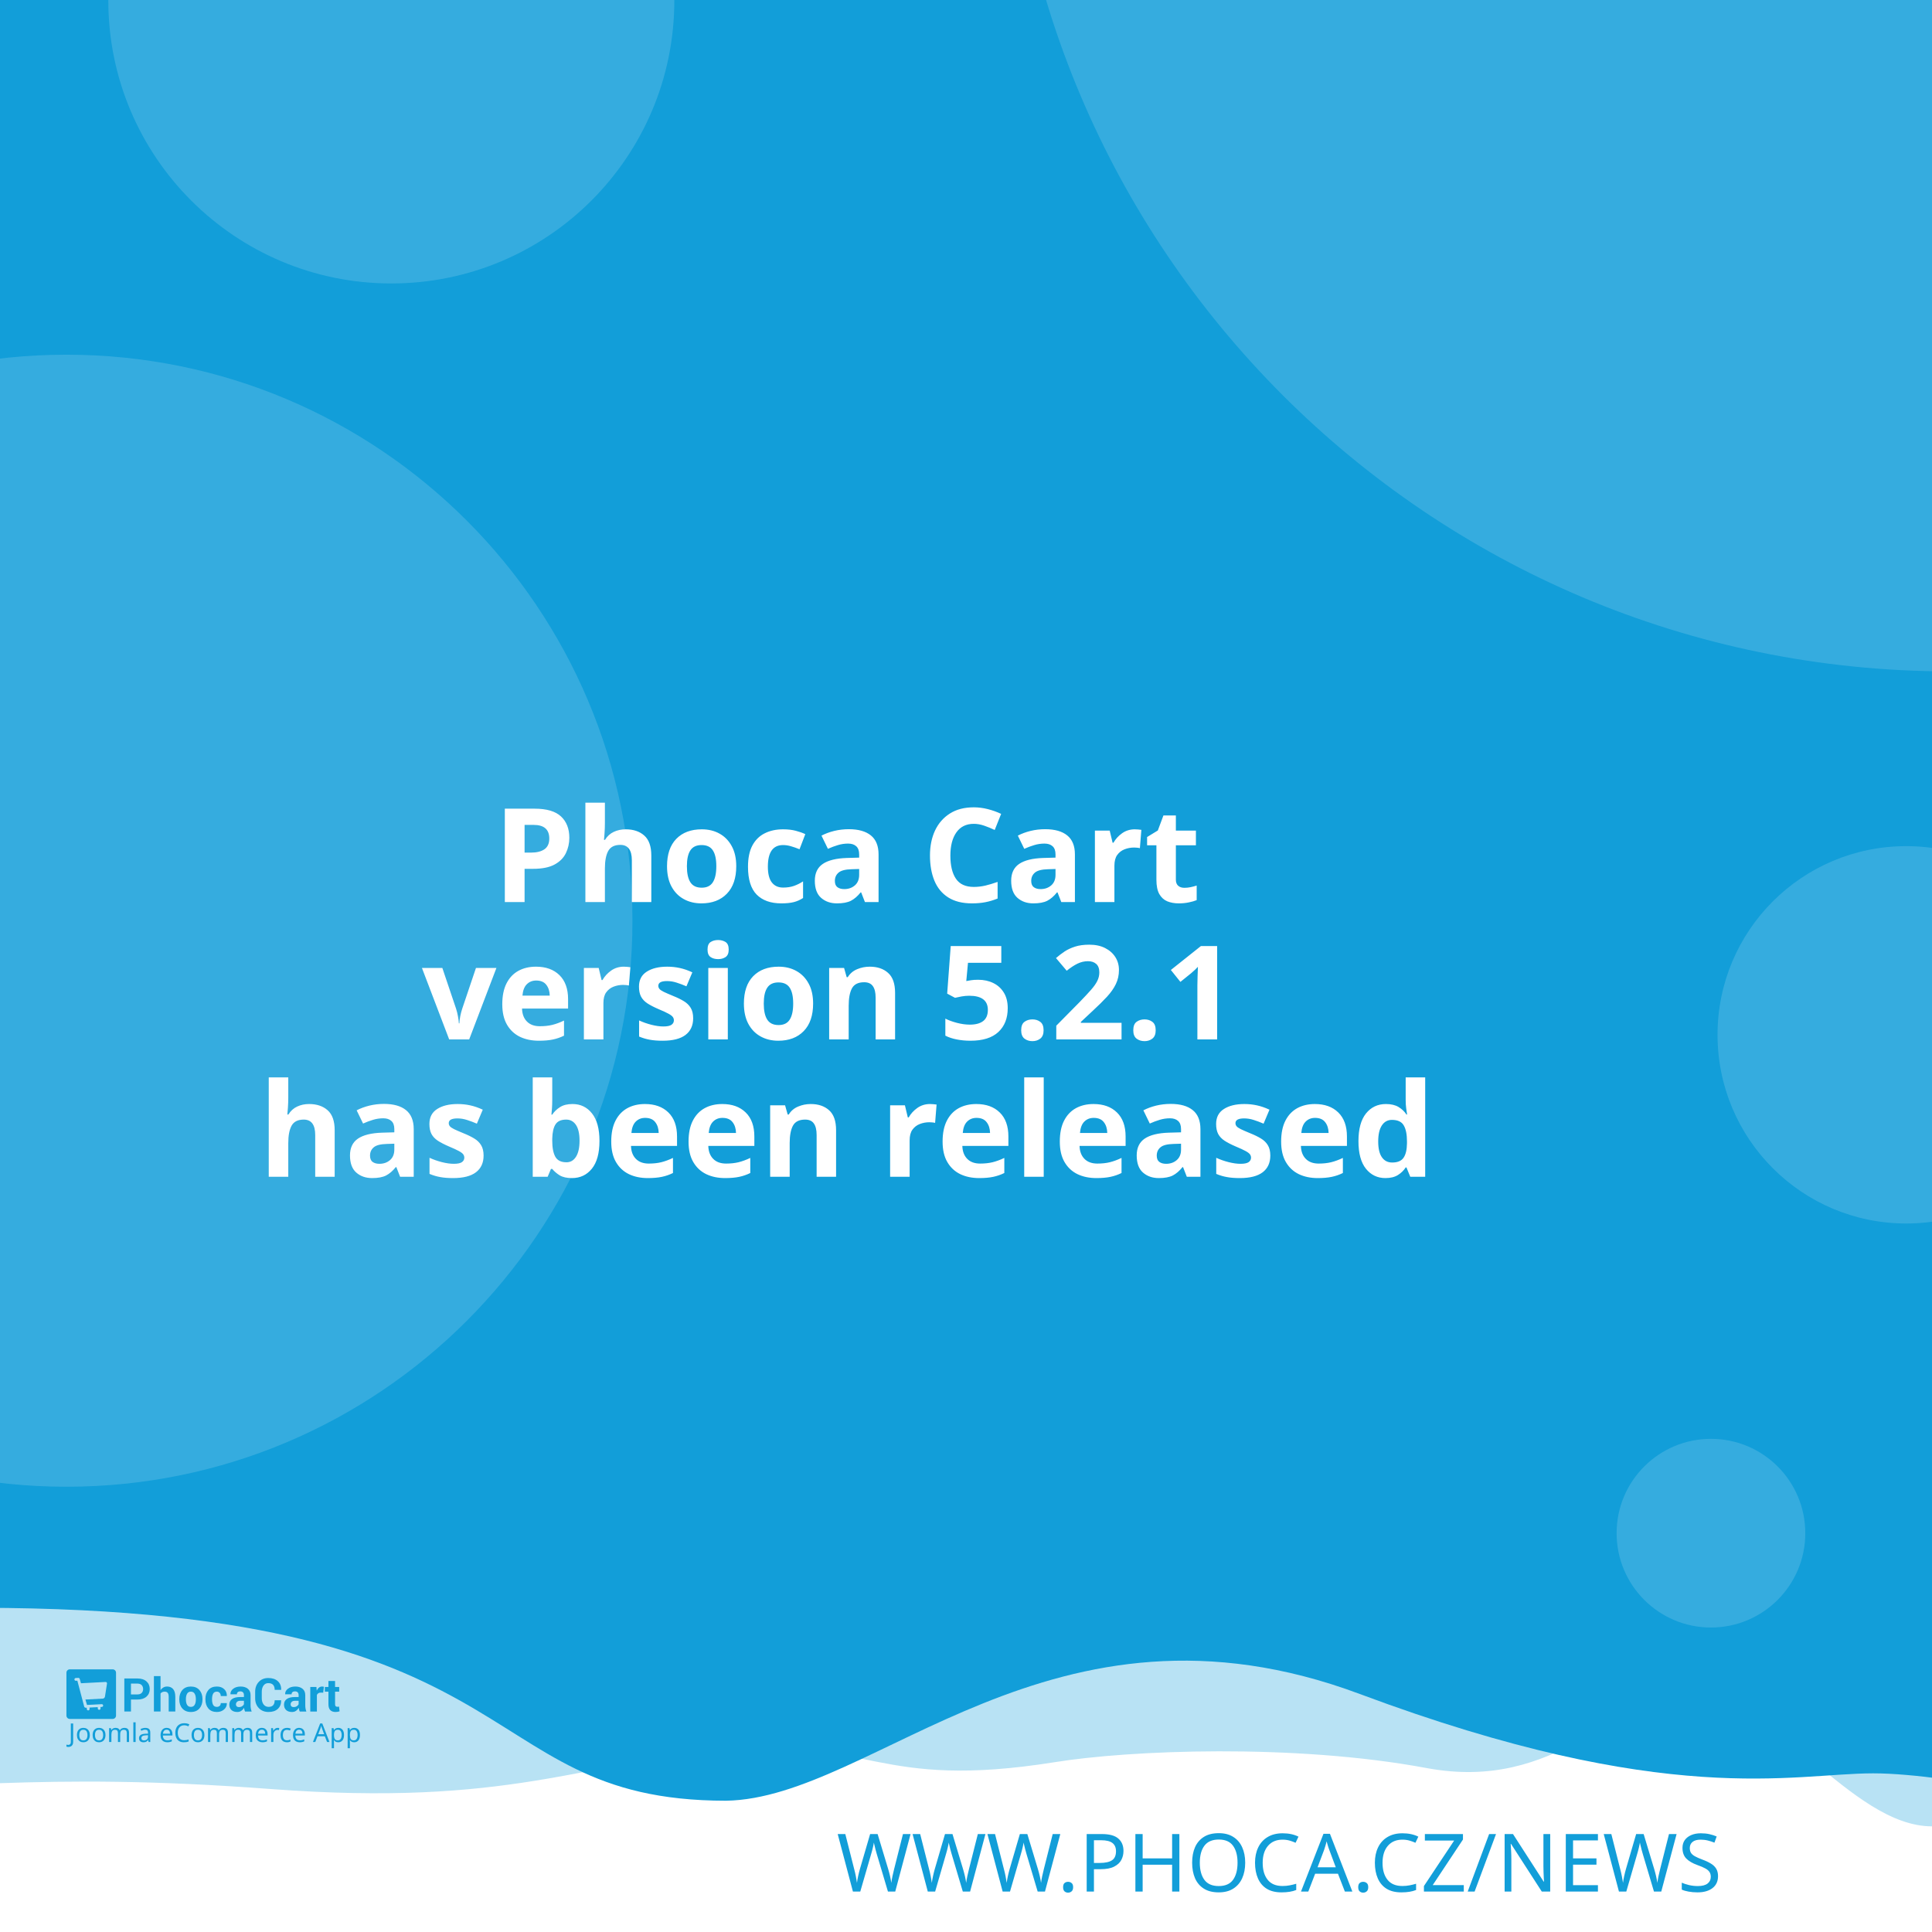
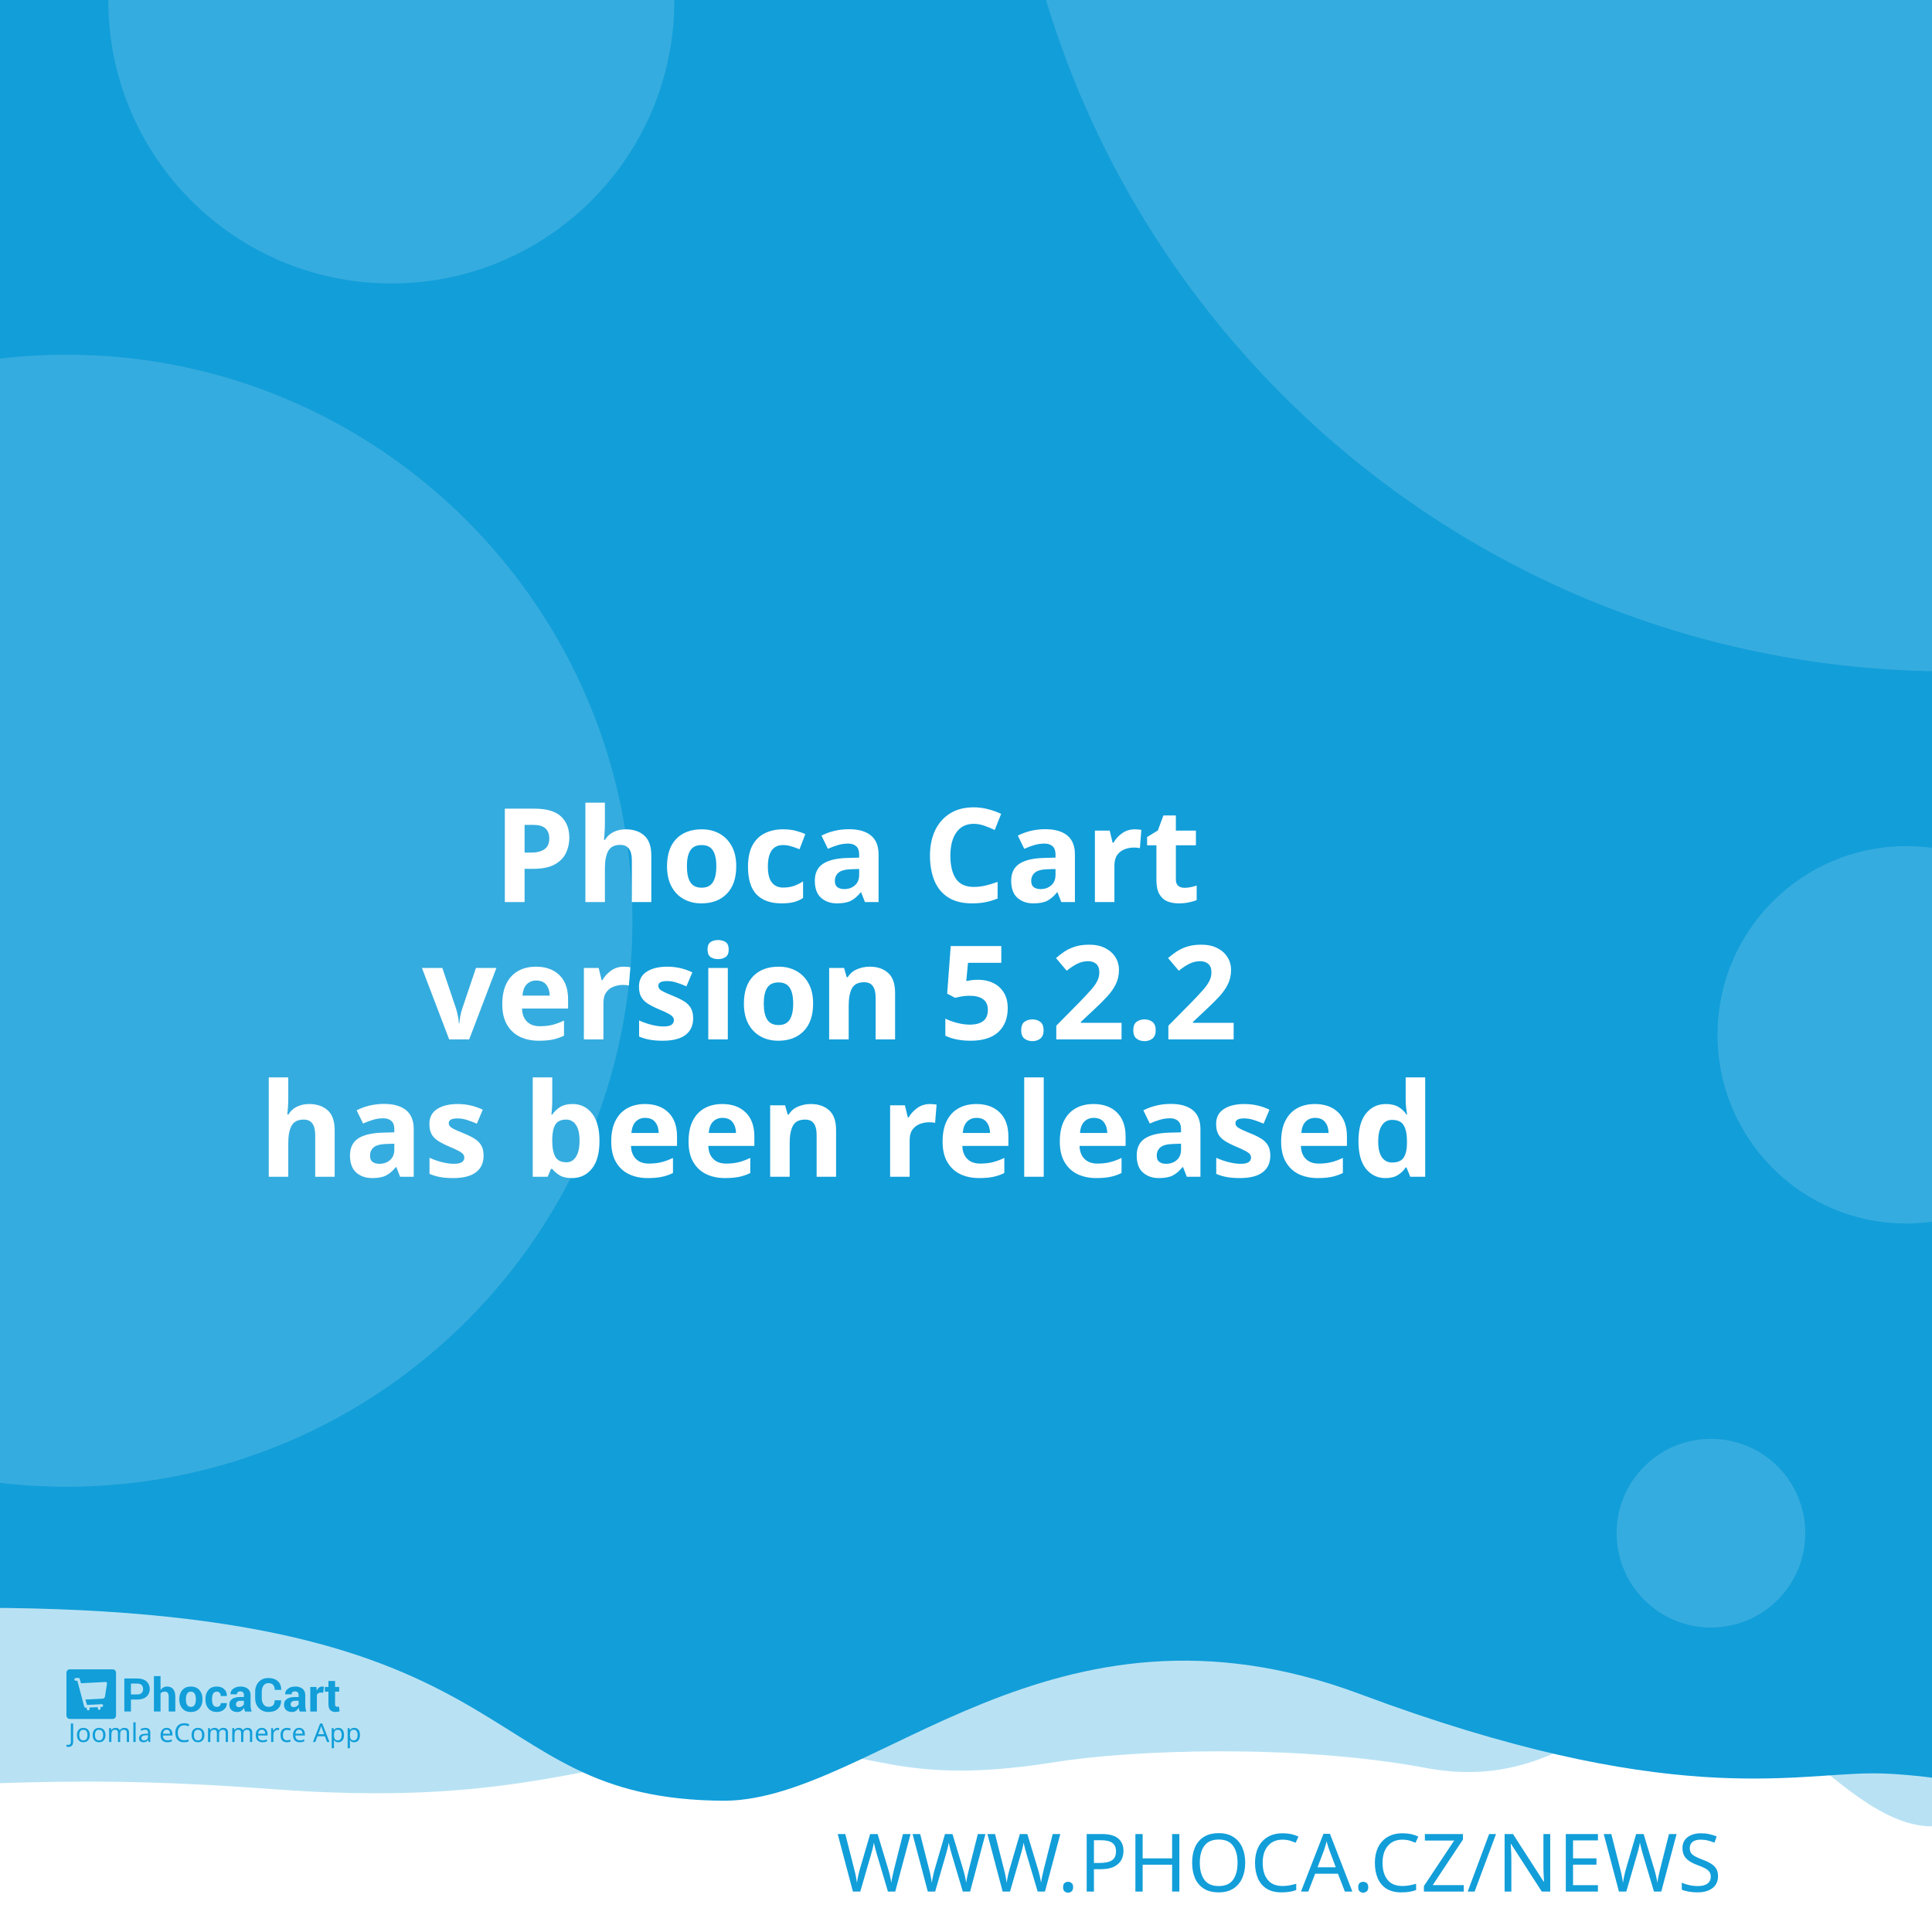
<svg xmlns="http://www.w3.org/2000/svg" width="512" height="512" viewBox="0 0 512 512" version="1.1" id="svg5">
  <defs id="defs2" />
  <g id="layer1">
    <path d="m -288.549,96.962 a 6.384,6.384 0 0 0 -6.384,6.384 v 81.087 a 6.384,6.384 0 0 0 6.384,6.384 h 81.083 a 6.384,6.384 0 0 0 6.384,-6.384 v -81.087 a 6.384,6.384 0 0 0 -6.384,-6.384 z m 16.084,16.188 c 0.591,-0.033 1.134,0.125 1.642,0.482 0.508,0.359 0.842,0.809 1.006,1.355 l 2.415,8.308 46.517,-2.44 c 0.829,-0.043 1.521,0.245 2.074,0.86 0.55,0.606 0.769,1.334 0.636,2.174 l -3.898,24.937 c -0.138,0.736 -0.57,1.497 -1.288,2.273 -0.719,0.787 -1.656,1.211 -2.797,1.272 l -32.861,1.721 3.038,10.253 27.775,-1.455 c 0.726,-0.04 1.351,0.178 1.887,0.648 0.523,0.483 0.803,1.086 0.844,1.812 0.038,0.726 -0.178,1.352 -0.648,1.887 -0.483,0.525 -1.086,0.806 -1.812,0.844 l -2.597,0.137 0.137,2.593 c 0.038,0.729 -0.178,1.356 -0.661,1.879 -0.472,0.535 -1.071,0.819 -1.8,0.856 -0.726,0.038 -1.353,-0.178 -1.879,-0.661 -0.535,-0.472 -0.814,-1.073 -0.852,-1.8 l -0.137,-2.593 -15.573,0.81 0.133,2.597 c 0.038,0.729 -0.176,1.356 -0.648,1.879 -0.483,0.535 -1.086,0.818 -1.812,0.856 -0.726,0.04 -1.352,-0.178 -1.887,-0.661 -0.525,-0.472 -0.806,-1.073 -0.844,-1.8 l -0.137,-2.597 -1.608,0.083 c -0.623,0.033 -1.193,-0.112 -1.721,-0.428 -0.515,-0.317 -0.883,-0.632 -1.11,-0.931 l -0.287,-0.507 -13.05,-49.343 -2.805,0.146 c -0.696,0.038 -1.312,-0.181 -1.858,-0.661 -0.545,-0.472 -0.835,-1.069 -0.873,-1.795 -0.038,-0.729 0.186,-1.353 0.682,-1.879 0.493,-0.535 1.083,-0.818 1.779,-0.856 z" style="fill:#ffffff;stroke-width:1;paint-order:stroke fill markers" id="path400" />
    <rect style="opacity:1;fill:#ffffff;stroke-width:5;stroke-linejoin:round;paint-order:stroke fill markers" id="rect723" width="512" height="512" x="0" y="0" />
    <path id="rect4460" style="opacity:0.3;fill:#129ed9;fill-opacity:1;stroke-width:5;stroke-linejoin:round;paint-order:stroke fill markers" d="M -256,4 H 768 v 480 c 0,0 -42.667,-10 -64,-10 -21.333,0 -42.408,10 -64,10 -21.592,0 -42.667,-10 -64,-10 -21.333,0 -42.408,10 -64,10 -21.592,0 -41.887,-34.701 -63.221,-34.701 -21.333,0 -35.645,25.795 -70.761,19.246 -35.116,-6.549 -78.862,-4.741 -98.515,-1.547 -47.289,7.533 -49.247,-6.724 -87.369,-3.311 -38.122,3.413 -56.921,15.193 -120.307,10.429 -63.387,-4.764 -84.091,0.698 -135.827,-0.116 -21.333,0 -42.408,10 -64,10 -21.592,0 -42.667,-10 -64,-10 -21.333,0 -64,10 -64,10 z" />
    <path id="rect4460-5" style="fill:#129ed9;fill-opacity:1;stroke-width:5;stroke-linejoin:round;paint-order:stroke fill markers" d="M -316,4.9999998e-7 H 708 V 480 c 0,0 -42.667,-10 -64,-10 -21.333,0 -42.408,10 -64,10 -21.592,0 -62.256,-10.048 -83.59,-10.048 -21.333,0 -54.449,9.448 -136.059,-21.03 -81.61,-30.478 -128.583,27.669 -167.971,28.291 -70.795,-0.042 -47.303,-54.288 -212.561,-50.983 C -185.439,429.534 -38.408,480 -60,480 c -21.592,0 -42.667,-10 -64,-10 -21.333,0 -42.408,10 -64,10 -21.592,0 -42.667,-10 -64,-10 -21.333,0 -64,10 -64,10 z" />
    <text xml:space="preserve" style="font-style:normal;font-weight:normal;font-size:21.333px;line-height:1.25;font-family:sans-serif;fill:#129ed9;fill-opacity:1;stroke:none" x="484.042" y="501.277" id="text2910-3-7">
      <tspan id="tspan2908-6-5" x="484.042" y="501.277" style="font-style:normal;font-variant:normal;font-weight:300;font-stretch:normal;font-size:21.333px;font-family:Montserrat;-inkscape-font-specification:'Montserrat Light';text-align:end;text-anchor:end;fill:#129ed9;fill-opacity:1">WWW.PHOCA.CZ/NEWS</tspan>
    </text>
    <text xml:space="preserve" style="font-style:normal;font-variant:normal;font-weight:600;font-stretch:normal;font-size:34.667px;line-height:1.05;font-family:Rubik;-inkscape-font-specification:'Rubik Semi-Bold';fill:#ffffff;fill-opacity:1;stroke:none" x="256" y="165" id="text11252">
      <tspan x="256" y="165" id="tspan403" style="text-align:center;text-anchor:middle" />
      <tspan x="256" y="202.659" style="font-size:34.667px;text-align:center;text-anchor:middle" id="tspan442" />
      <tspan x="256" y="239.059" style="font-size:34.667px;text-align:center;text-anchor:middle" id="tspan444">Phoca Cart</tspan>
-       <tspan x="256" y="275.459" id="tspan1992" style="font-size:34.667px;text-align:center;text-anchor:middle">version 5.2.1
+       <tspan x="256" y="275.459" id="tspan1992" style="font-size:34.667px;text-align:center;text-anchor:middle">version 5.2.2
</tspan>
      <tspan x="256" y="311.859" id="tspan2906" style="font-size:34.667px;text-align:center;text-anchor:middle">has been released</tspan>
      <tspan x="256" y="348.259" id="tspan1994" style="font-size:34.667px" />
    </text>
    <circle style="opacity:0.15;fill:#ffffff;fill-opacity:1;stroke-width:5;stroke-linejoin:round;paint-order:stroke fill markers" id="path8376" cx="516.67" cy="-72.081" r="250" />
    <circle style="opacity:0.15;fill:#ffffff;fill-opacity:1;stroke-width:5;stroke-linejoin:round;paint-order:stroke fill markers" id="path8376-9" cx="17.604" cy="244" r="150" />
    <circle style="opacity:0.15;fill:#ffffff;fill-opacity:1;stroke-width:5;stroke-linejoin:round;paint-order:stroke fill markers" id="path8376-6" cx="103.704" cy="0.117" r="75" />
    <circle style="opacity:0.15;fill:#ffffff;fill-opacity:1;stroke-width:5;stroke-linejoin:round;paint-order:stroke fill markers" id="path8376-6-2" cx="505.168" cy="274.238" r="50" />
    <g id="g8950" transform="matrix(0.298069,0,0,0.298069,107.3348,335.2596)" style="fill:#129ed9;fill-opacity:1;stroke-width:3.355">
      <g id="g895" transform="translate(-301.0409,359.4151)" style="fill:#129ed9;fill-opacity:1;stroke-width:3.355">
        <g transform="matrix(1.3333,0,0,-1.3333,-75.59,850.15)" fill="#ffffff" image-rendering="optimizeQuality" id="g280" style="clip-rule:evenodd;fill:#129ed9;fill-opacity:1;stroke-width:8.934;shape-rendering:geometricPrecision">
          <path d="m 99.728,617.49 v -7.994 h -4.423 v 22.031 h 8.784 c 2.532,0 4.527,-0.646 5.979,-1.937 1.452,-1.291 2.181,-2.99 2.181,-5.097 0,-2.107 -0.729,-3.801 -2.181,-5.082 -1.452,-1.281 -3.446,-1.921 -5.979,-1.921 z m 0,3.408 h 4.361 c 1.23,0 2.165,0.336 2.801,1.002 0.635,0.671 0.951,1.523 0.951,2.561 0,1.059 -0.315,1.932 -0.946,2.623 -0.63,0.687 -1.566,1.033 -2.806,1.033 H 99.728 Z" id="path262" style="fill:#129ed9;fill-opacity:1;stroke-width:3.355" />
          <path d="m 119.45,623.79 c 0.517,0.749 1.147,1.327 1.891,1.746 0.749,0.418 1.576,0.63 2.485,0.63 1.705,0 3.043,-0.568 4.02,-1.704 0.971,-1.131 1.457,-2.887 1.457,-5.252 v -9.714 h -4.418 v 9.76 c 0,1.276 -0.227,2.174 -0.677,2.706 -0.445,0.532 -1.116,0.795 -2.005,0.795 -0.605,0 -1.137,-0.108 -1.602,-0.325 -0.465,-0.217 -0.847,-0.522 -1.152,-0.919 v -12.017 h -4.418 v 23.611 h 4.418 z" id="path264" style="fill:#129ed9;fill-opacity:1;stroke-width:3.355" />
          <path d="m 131.96,617.83 c 0,2.438 0.682,4.436 2.046,5.996 1.359,1.554 3.25,2.334 5.663,2.334 2.418,0 4.315,-0.774 5.689,-2.329 1.375,-1.549 2.062,-3.553 2.062,-6.001 v -0.32 c 0,-2.458 -0.687,-4.462 -2.051,-6.011 -1.369,-1.544 -3.261,-2.319 -5.674,-2.319 -2.418,0 -4.315,0.775 -5.684,2.319 -1.364,1.549 -2.051,3.553 -2.051,6.011 z m 4.408,-0.31 c 0,-1.487 0.264,-2.68 0.785,-3.584 0.527,-0.899 1.375,-1.348 2.542,-1.348 1.142,0 1.979,0.454 2.506,1.358 0.532,0.904 0.796,2.097 0.796,3.574 v 0.315 c 0,1.446 -0.269,2.629 -0.801,3.542 -0.537,0.914 -1.38,1.374 -2.527,1.374 -1.142,0 -1.979,-0.46 -2.506,-1.379 -0.532,-0.919 -0.796,-2.102 -0.796,-3.537 z" id="path266" style="fill:#129ed9;fill-opacity:1;stroke-width:3.355" />
          <path d="m 157.01,612.59 c 0.79,0 1.421,0.227 1.891,0.682 0.475,0.454 0.713,1.064 0.713,1.828 h 4.015 l 0.041,-0.093 c 0.041,-1.653 -0.579,-3.037 -1.871,-4.152 -1.287,-1.116 -2.883,-1.673 -4.79,-1.673 -2.439,0 -4.325,0.769 -5.648,2.314 -1.318,1.544 -1.979,3.522 -1.979,5.944 v 0.449 c 0,2.412 0.656,4.395 1.974,5.944 1.317,1.554 3.198,2.329 5.638,2.329 2.02,0 3.648,-0.573 4.883,-1.725 1.235,-1.151 1.835,-2.664 1.793,-4.539 l -0.031,-0.088 h -4.026 c 0,0.842 -0.233,1.544 -0.698,2.107 -0.46,0.558 -1.101,0.837 -1.922,0.837 -1.168,0 -1.995,-0.454 -2.475,-1.358 -0.476,-0.904 -0.718,-2.071 -0.718,-3.496 v -0.454 c 0,-1.456 0.243,-2.628 0.718,-3.522 0.48,-0.888 1.312,-1.332 2.491,-1.332" id="path268" style="fill:#129ed9;fill-opacity:1;stroke-width:3.355" />
          <path d="m 175.8,609.49 c -0.165,0.372 -0.305,0.764 -0.419,1.183 -0.119,0.413 -0.202,0.837 -0.248,1.27 -0.455,-0.8 -1.054,-1.456 -1.798,-1.978 -0.739,-0.521 -1.628,-0.785 -2.656,-0.785 -1.715,0 -3.038,0.439 -3.963,1.322 -0.93,0.883 -1.395,2.086 -1.395,3.604 0,1.606 0.62,2.845 1.855,3.729 1.235,0.883 3.038,1.322 5.41,1.322 h 2.47 v 1.301 c 0,0.785 -0.207,1.394 -0.62,1.828 -0.413,0.434 -1.023,0.651 -1.834,0.651 -0.713,0 -1.266,-0.175 -1.653,-0.522 -0.393,-0.346 -0.584,-0.826 -0.584,-1.446 l -4.268,0.016 -0.016,0.093 c -0.072,1.379 0.527,2.572 1.798,3.579 1.271,1.002 2.946,1.503 5.013,1.503 1.958,0 3.545,-0.496 4.769,-1.492 1.22,-0.992 1.829,-2.406 1.829,-4.24 v -6.76 c 0,-0.769 0.062,-1.492 0.176,-2.164 0.119,-0.676 0.299,-1.348 0.553,-2.014 z m -4.046,2.943 c 0.78,0 1.468,0.191 2.077,0.574 0.605,0.382 1.013,0.826 1.225,1.332 v 2.308 h -2.47 c -0.935,0 -1.648,-0.232 -2.134,-0.702 -0.481,-0.47 -0.724,-1.033 -0.724,-1.699 0,-0.542 0.181,-0.981 0.542,-1.312 0.367,-0.336 0.858,-0.501 1.483,-0.501" id="path270" style="fill:#129ed9;fill-opacity:1;stroke-width:3.355" />
          <path d="m 199.84,617.01 0.031,-0.088 c 0.041,-2.37 -0.682,-4.25 -2.17,-5.645 -1.488,-1.394 -3.555,-2.091 -6.201,-2.091 -2.656,0 -4.811,0.852 -6.464,2.556 -1.653,1.704 -2.486,3.894 -2.486,6.579 v 4.369 c 0,2.67 0.812,4.86 2.424,6.574 1.617,1.715 3.715,2.572 6.299,2.572 2.723,0 4.852,-0.697 6.386,-2.097 1.535,-1.399 2.284,-3.305 2.243,-5.717 l -0.031,-0.088 h -4.299 c 0,1.451 -0.346,2.561 -1.044,3.336 -0.698,0.769 -1.783,1.157 -3.255,1.157 -1.323,0 -2.372,-0.537 -3.147,-1.606 -0.78,-1.074 -1.168,-2.438 -1.168,-4.1 v -4.39 c 0,-1.683 0.408,-3.057 1.225,-4.131 0.822,-1.069 1.922,-1.606 3.317,-1.606 1.38,0 2.403,0.372 3.064,1.11 0.661,0.744 0.992,1.844 0.992,3.305 z" id="path272" style="fill:#129ed9;fill-opacity:1;stroke-width:3.355" />
          <path d="m 212.27,609.49 c -0.165,0.372 -0.305,0.764 -0.419,1.183 -0.119,0.413 -0.202,0.837 -0.248,1.27 -0.455,-0.8 -1.054,-1.456 -1.798,-1.978 -0.739,-0.521 -1.628,-0.785 -2.656,-0.785 -1.716,0 -3.038,0.439 -3.963,1.322 -0.93,0.883 -1.395,2.086 -1.395,3.604 0,1.606 0.62,2.845 1.855,3.729 1.235,0.883 3.039,1.322 5.41,1.322 h 2.47 v 1.301 c 0,0.785 -0.207,1.394 -0.62,1.828 -0.413,0.434 -1.023,0.651 -1.834,0.651 -0.713,0 -1.266,-0.175 -1.654,-0.522 -0.393,-0.346 -0.584,-0.826 -0.584,-1.446 l -4.268,0.016 -0.016,0.093 c -0.072,1.379 0.527,2.572 1.798,3.579 1.271,1.002 2.945,1.503 5.013,1.503 1.958,0 3.545,-0.496 4.769,-1.492 1.22,-0.992 1.829,-2.406 1.829,-4.24 v -6.76 c 0,-0.769 0.062,-1.492 0.176,-2.164 0.119,-0.676 0.3,-1.348 0.553,-2.014 z m -4.046,2.943 c 0.78,0 1.468,0.191 2.077,0.574 0.605,0.382 1.013,0.826 1.224,1.332 v 2.308 h -2.47 c -0.935,0 -1.649,-0.232 -2.134,-0.702 -0.481,-0.47 -0.723,-1.033 -0.723,-1.699 0,-0.542 0.181,-0.981 0.542,-1.312 0.367,-0.336 0.858,-0.501 1.483,-0.501" id="path274" style="fill:#129ed9;fill-opacity:1;stroke-width:3.355" />
          <path d="m 227.92,622.06 -1.617,0.046 c -0.656,0 -1.199,-0.134 -1.623,-0.408 -0.423,-0.274 -0.744,-0.656 -0.966,-1.152 v -11.052 h -4.408 v 16.36 h 4.103 l 0.196,-2.422 c 0.382,0.857 0.883,1.528 1.494,2.009 0.61,0.48 1.312,0.723 2.108,0.723 0.223,0 0.429,-0.015 0.615,-0.052 0.186,-0.036 0.377,-0.077 0.568,-0.129 z" id="path276" style="fill:#129ed9;fill-opacity:1;stroke-width:3.355" />
          <path d="m 235.83,629.86 v -4.007 h 2.754 v -3.099 H 235.83 v -8.33 c 0,-0.635 0.129,-1.09 0.393,-1.363 0.263,-0.274 0.615,-0.408 1.059,-0.408 0.232,0 0.434,0.01 0.599,0.036 0.166,0.026 0.362,0.072 0.579,0.129 l 0.383,-3.181 c -0.445,-0.155 -0.878,-0.268 -1.302,-0.341 -0.424,-0.078 -0.884,-0.114 -1.38,-0.114 -1.524,0 -2.697,0.418 -3.519,1.255 -0.822,0.837 -1.235,2.159 -1.235,3.977 v 8.34 h -2.392 v 3.099 h 2.392 v 4.007 z" id="path278" style="fill:#129ed9;fill-opacity:1;stroke-width:3.355" />
        </g>
        <g fill="#ffffff" fill-rule="evenodd" image-rendering="optimizeQuality" stroke-width="1.934" aria-label="Joomla eCommerce App" id="g318" style="clip-rule:evenodd;fill:#129ed9;fill-opacity:1;shape-rendering:geometricPrecision">
          <path d="M 1.704,69 Q 1.151,69 0.736,68.908 0.321,68.839 -0.002,68.7 v -1.752 q 0.369,0.092 0.784,0.161 0.415,0.069 0.876,0.069 0.576,0 1.083,-0.231 0.53,-0.231 0.853,-0.807 0.323,-0.576 0.323,-1.614 v -16.368 h 2.075 v 16.206 q 0,2.374 -1.176,3.504 -1.176,1.13 -3.112,1.13 z" id="path282" style="fill:#129ed9;fill-opacity:1;stroke-width:1.934" />
          <path d="m 20.792,58.419 q 0,3.066 -1.568,4.749 -1.545,1.683 -4.196,1.683 -1.637,0 -2.928,-0.738 -1.268,-0.761 -2.006,-2.19 -0.738,-1.452 -0.738,-3.504 0,-3.066 1.545,-4.726 1.545,-1.66 4.196,-1.66 1.683,0 2.951,0.761 1.291,0.738 2.006,2.167 0.738,1.406 0.738,3.458 z m -9.336,0 q 0,2.19 0.853,3.481 0.876,1.268 2.766,1.268 1.867,0 2.743,-1.268 0.876,-1.291 0.876,-3.481 0,-2.19 -0.876,-3.435 -0.876,-1.245 -2.766,-1.245 -1.89,0 -2.743,1.245 -0.853,1.245 -0.853,3.435 z" id="path284" style="fill:#129ed9;fill-opacity:1;stroke-width:1.934" />
          <path d="m 34.739,58.419 q 0,3.066 -1.568,4.749 -1.545,1.683 -4.196,1.683 -1.637,0 -2.928,-0.738 -1.268,-0.761 -2.006,-2.19 -0.738,-1.452 -0.738,-3.504 0,-3.066 1.545,-4.726 1.545,-1.66 4.196,-1.66 1.683,0 2.951,0.761 1.291,0.738 2.006,2.167 0.738,1.406 0.738,3.458 z m -9.336,0 q 0,2.19 0.853,3.481 0.876,1.268 2.766,1.268 1.867,0 2.743,-1.268 0.876,-1.291 0.876,-3.481 0,-2.19 -0.876,-3.435 -0.876,-1.245 -2.766,-1.245 -1.89,0 -2.743,1.245 -0.853,1.245 -0.853,3.435 z" id="path286" style="fill:#129ed9;fill-opacity:1;stroke-width:1.934" />
          <path d="m 51.499,52.033 q 2.098,0 3.135,1.083 1.037,1.06 1.037,3.458 V 64.62 H 53.666 v -7.953 q 0,-2.928 -2.513,-2.928 -1.798,0 -2.582,1.037 -0.761,1.037 -0.761,3.02 V 64.62 h -2.006 v -7.953 q 0,-2.928 -2.536,-2.928 -1.867,0 -2.582,1.153 -0.715,1.153 -0.715,3.32 v 6.409 h -2.029 v -12.356 h 1.637 l 0.3,1.683 h 0.115 q 0.576,-0.968 1.545,-1.429 0.991,-0.484 2.098,-0.484 2.905,0 3.781,2.075 h 0.115 q 0.622,-1.06 1.683,-1.568 1.083,-0.507 2.282,-0.507 z" id="path288" style="fill:#129ed9;fill-opacity:1;stroke-width:1.934" />
          <path d="M 61.527,64.62 H 59.498 V 47.1 h 2.029 z" id="path290" style="fill:#129ed9;fill-opacity:1;stroke-width:1.934" />
          <path d="m 70.126,52.056 q 2.259,0 3.343,0.991 1.083,0.991 1.083,3.158 v 8.414 h -1.475 l -0.392,-1.752 h -0.092 q -0.807,1.014 -1.706,1.498 -0.876,0.484 -2.444,0.484 -1.683,0 -2.789,-0.876 -1.107,-0.899 -1.107,-2.789 0,-1.844 1.452,-2.836 1.452,-1.014 4.472,-1.107 l 2.098,-0.069 v -0.738 q 0,-1.545 -0.669,-2.144 -0.669,-0.599 -1.89,-0.599 -0.968,0 -1.844,0.3 -0.876,0.277 -1.637,0.645 l -0.622,-1.522 q 0.807,-0.438 1.913,-0.738 1.107,-0.323 2.305,-0.323 z m 0.599,6.593 q -2.305,0.092 -3.204,0.738 -0.876,0.645 -0.876,1.821 0,1.037 0.622,1.522 0.645,0.484 1.637,0.484 1.568,0 2.605,-0.853 1.037,-0.876 1.037,-2.674 v -1.107 z" id="path292" style="fill:#129ed9;fill-opacity:1;stroke-width:1.934" />
          <path d="m 89.144,52.033 q 1.591,0 2.72,0.692 1.153,0.692 1.752,1.96 0.622,1.245 0.622,2.928 v 1.222 h -8.46 q 0.046,2.098 1.06,3.204 1.037,1.083 2.882,1.083 1.176,0 2.075,-0.207 0.922,-0.231 1.89,-0.645 v 1.775 q -0.945,0.415 -1.867,0.599 -0.922,0.207 -2.19,0.207 -1.752,0 -3.112,-0.715 -1.337,-0.715 -2.098,-2.121 -0.738,-1.429 -0.738,-3.481 0,-2.029 0.669,-3.481 0.692,-1.452 1.913,-2.236 1.245,-0.784 2.882,-0.784 z m -0.023,1.66 q -1.452,0 -2.305,0.945 -0.83,0.922 -0.991,2.582 h 6.293 q -0.023,-1.568 -0.738,-2.536 -0.715,-0.991 -2.259,-0.991 z" id="path294" style="fill:#129ed9;fill-opacity:1;stroke-width:1.934" />
          <path d="m 104.71,49.751 q -2.651,0 -4.173,1.775 -1.522,1.775 -1.522,4.864 0,3.066 1.406,4.864 1.429,1.775 4.265,1.775 1.083,0 2.052,-0.184 0.968,-0.184 1.89,-0.461 v 1.798 q -0.922,0.346 -1.913,0.507 -0.968,0.161 -2.328,0.161 -2.513,0 -4.196,-1.037 -1.683,-1.037 -2.536,-2.951 -0.83,-1.913 -0.83,-4.495 0,-2.49 0.899,-4.38 0.922,-1.913 2.697,-2.974 1.775,-1.083 4.311,-1.083 2.605,0 4.541,0.968 l -0.83,1.752 q -0.761,-0.346 -1.706,-0.622 -0.922,-0.277 -2.029,-0.277 z" id="path296" style="fill:#129ed9;fill-opacity:1;stroke-width:1.934" />
          <path d="m 122.69,58.419 q 0,3.066 -1.568,4.749 -1.545,1.683 -4.196,1.683 -1.637,0 -2.928,-0.738 -1.268,-0.761 -2.006,-2.19 -0.738,-1.452 -0.738,-3.504 0,-3.066 1.545,-4.726 1.545,-1.66 4.196,-1.66 1.683,0 2.951,0.761 1.291,0.738 2.006,2.167 0.738,1.406 0.738,3.458 z m -9.336,0 q 0,2.19 0.853,3.481 0.876,1.268 2.766,1.268 1.867,0 2.743,-1.268 0.876,-1.291 0.876,-3.481 0,-2.19 -0.876,-3.435 -0.876,-1.245 -2.766,-1.245 -1.89,0 -2.743,1.245 -0.853,1.245 -0.853,3.435 z" id="path298" style="fill:#129ed9;fill-opacity:1;stroke-width:1.934" />
          <path d="m 139.45,52.033 q 2.098,0 3.135,1.083 1.037,1.06 1.037,3.458 V 64.62 h -2.006 v -7.953 q 0,-2.928 -2.513,-2.928 -1.798,0 -2.582,1.037 -0.761,1.037 -0.761,3.02 V 64.62 h -2.006 v -7.953 q 0,-2.928 -2.536,-2.928 -1.867,0 -2.582,1.153 -0.715,1.153 -0.715,3.32 v 6.409 h -2.029 v -12.356 h 1.637 l 0.3,1.683 h 0.115 q 0.576,-0.968 1.545,-1.429 0.991,-0.484 2.098,-0.484 2.905,0 3.781,2.075 h 0.115 q 0.622,-1.06 1.683,-1.568 1.083,-0.507 2.282,-0.507 z" id="path300" style="fill:#129ed9;fill-opacity:1;stroke-width:1.934" />
          <path d="m 161,52.033 q 2.098,0 3.135,1.083 1.037,1.06 1.037,3.458 V 64.62 h -2.006 v -7.953 q 0,-2.928 -2.513,-2.928 -1.798,0 -2.582,1.037 -0.761,1.037 -0.761,3.02 V 64.62 h -2.006 v -7.953 q 0,-2.928 -2.536,-2.928 -1.867,0 -2.582,1.153 -0.715,1.153 -0.715,3.32 v 6.409 h -2.029 v -12.356 h 1.637 l 0.3,1.683 h 0.115 q 0.576,-0.968 1.545,-1.429 0.991,-0.484 2.098,-0.484 2.905,0 3.781,2.075 h 0.115 q 0.622,-1.06 1.683,-1.568 1.083,-0.507 2.282,-0.507 z" id="path302" style="fill:#129ed9;fill-opacity:1;stroke-width:1.934" />
          <path d="m 173.77,52.033 q 1.591,0 2.72,0.692 1.153,0.692 1.752,1.96 0.622,1.245 0.622,2.928 v 1.222 h -8.46 q 0.046,2.098 1.06,3.204 1.037,1.083 2.882,1.083 1.176,0 2.075,-0.207 0.922,-0.231 1.89,-0.645 v 1.775 q -0.945,0.415 -1.867,0.599 -0.922,0.207 -2.19,0.207 -1.752,0 -3.112,-0.715 -1.337,-0.715 -2.098,-2.121 -0.738,-1.429 -0.738,-3.481 0,-2.029 0.669,-3.481 0.692,-1.452 1.913,-2.236 1.245,-0.784 2.882,-0.784 z m -0.023,1.66 q -1.452,0 -2.305,0.945 -0.83,0.922 -0.991,2.582 h 6.293 q -0.023,-1.568 -0.738,-2.536 -0.715,-0.991 -2.259,-0.991 z" id="path304" style="fill:#129ed9;fill-opacity:1;stroke-width:1.934" />
          <path d="m 187.76,52.033 q 0.346,0 0.738,0.046 0.415,0.023 0.715,0.092 l -0.254,1.867 q -0.3,-0.069 -0.669,-0.115 -0.346,-0.046 -0.669,-0.046 -0.945,0 -1.775,0.53 -0.83,0.507 -1.337,1.452 -0.484,0.922 -0.484,2.167 v 6.593 h -2.029 v -12.356 h 1.66 l 0.231,2.259 h 0.092 q 0.599,-1.014 1.545,-1.752 0.945,-0.738 2.236,-0.738 z" id="path306" style="fill:#129ed9;fill-opacity:1;stroke-width:1.934" />
          <path d="m 196.02,64.851 q -1.637,0 -2.928,-0.669 -1.268,-0.669 -2.006,-2.075 -0.715,-1.406 -0.715,-3.596 0,-2.282 0.761,-3.712 0.761,-1.429 2.052,-2.098 1.314,-0.669 2.974,-0.669 0.945,0 1.821,0.207 0.876,0.184 1.429,0.461 l -0.622,1.683 q -0.553,-0.207 -1.291,-0.392 -0.738,-0.184 -1.383,-0.184 -3.642,0 -3.642,4.68 0,2.236 0.876,3.435 0.899,1.176 2.651,1.176 1.014,0 1.775,-0.207 0.784,-0.207 1.429,-0.507 v 1.798 q -0.622,0.323 -1.383,0.484 -0.738,0.184 -1.798,0.184 z" id="path308" style="fill:#129ed9;fill-opacity:1;stroke-width:1.934" />
          <path d="m 206.9,52.033 q 1.591,0 2.72,0.692 1.153,0.692 1.752,1.96 0.622,1.245 0.622,2.928 v 1.222 h -8.46 q 0.046,2.098 1.06,3.204 1.037,1.083 2.882,1.083 1.176,0 2.075,-0.207 0.922,-0.231 1.89,-0.645 v 1.775 q -0.945,0.415 -1.867,0.599 -0.922,0.207 -2.19,0.207 -1.752,0 -3.112,-0.715 -1.337,-0.715 -2.098,-2.121 -0.738,-1.429 -0.738,-3.481 0,-2.029 0.669,-3.481 0.692,-1.452 1.913,-2.236 1.245,-0.784 2.882,-0.784 z m -0.023,1.66 q -1.452,0 -2.305,0.945 -0.83,0.922 -0.991,2.582 h 6.293 q -0.023,-1.568 -0.738,-2.536 -0.715,-0.991 -2.259,-0.991 z" id="path310" style="fill:#129ed9;fill-opacity:1;stroke-width:1.934" />
          <path d="m 231.73,64.62 -1.983,-5.095 h -6.524 l -1.96,5.095 h -2.098 l 6.432,-16.529 h 1.867 l 6.409,16.529 z m -4.449,-11.918 q -0.069,-0.184 -0.231,-0.669 -0.161,-0.484 -0.323,-0.991 -0.138,-0.53 -0.231,-0.807 -0.161,0.715 -0.369,1.406 -0.207,0.669 -0.346,1.06 l -1.867,4.979 h 5.21 z" id="path312" style="fill:#129ed9;fill-opacity:1;stroke-width:1.934" />
          <path d="m 241.73,52.033 q 2.282,0 3.665,1.591 1.406,1.591 1.406,4.795 0,3.158 -1.406,4.795 -1.383,1.637 -3.688,1.637 -1.429,0 -2.374,-0.53 -0.922,-0.553 -1.452,-1.268 h -0.138 q 0.046,0.392 0.092,0.991 0.046,0.599 0.046,1.037 v 5.072 h -2.029 v -17.889 h 1.66 l 0.277,1.683 h 0.092 q 0.553,-0.807 1.452,-1.36 0.899,-0.553 2.397,-0.553 z m -0.369,1.706 q -1.89,0 -2.674,1.06 -0.761,1.06 -0.807,3.227 v 0.392 q 0,2.282 0.738,3.527 0.761,1.222 2.789,1.222 1.13,0 1.844,-0.622 0.738,-0.622 1.083,-1.683 0.369,-1.083 0.369,-2.467 0,-2.121 -0.83,-3.389 -0.807,-1.268 -2.513,-1.268 z" id="path314" style="fill:#129ed9;fill-opacity:1;stroke-width:1.934" />
          <path d="m 255.91,52.033 q 2.282,0 3.665,1.591 1.406,1.591 1.406,4.795 0,3.158 -1.406,4.795 -1.383,1.637 -3.688,1.637 -1.429,0 -2.374,-0.53 -0.922,-0.553 -1.452,-1.268 h -0.138 q 0.046,0.392 0.092,0.991 0.046,0.599 0.046,1.037 v 5.072 h -2.029 v -17.889 h 1.66 l 0.277,1.683 h 0.092 q 0.553,-0.807 1.452,-1.36 0.899,-0.553 2.397,-0.553 z m -0.369,1.706 q -1.89,0 -2.674,1.06 -0.761,1.06 -0.807,3.227 v 0.392 q 0,2.282 0.738,3.527 0.761,1.222 2.789,1.222 1.13,0 1.844,-0.622 0.738,-0.622 1.083,-1.683 0.369,-1.083 0.369,-2.467 0,-2.121 -0.83,-3.389 -0.807,-1.268 -2.513,-1.268 z" id="path316" style="fill:#129ed9;fill-opacity:1;stroke-width:1.934" />
        </g>
        <path d="M 3,0 A 3,3 0 0 0 0,3 v 38.107 a 3,3 0 0 0 3,3 h 38.105 a 3,3 0 0 0 3,-3 V 3 a 3,3 0 0 0 -3,-3 z m 7.559,7.607 c 0.278,-0.015 0.533,0.059 0.771,0.227 0.239,0.169 0.396,0.38 0.473,0.637 l 1.135,3.904 21.861,-1.147 c 0.39,-0.02 0.715,0.115 0.975,0.404 0.259,0.285 0.361,0.627 0.299,1.022 l -1.832,11.719 c -0.065,0.346 -0.268,0.703 -0.605,1.068 -0.338,0.37 -0.778,0.569 -1.315,0.598 l -15.443,0.809 1.428,4.818 13.053,-0.684 c 0.341,-0.019 0.635,0.084 0.887,0.305 0.246,0.227 0.378,0.51 0.396,0.852 0.018,0.341 -0.084,0.635 -0.305,0.887 -0.227,0.247 -0.51,0.379 -0.852,0.396 l -1.221,0.064 0.064,1.219 c 0.018,0.343 -0.084,0.637 -0.311,0.883 -0.222,0.252 -0.503,0.385 -0.846,0.402 -0.341,0.018 -0.636,-0.084 -0.883,-0.311 -0.252,-0.222 -0.383,-0.504 -0.4,-0.846 l -0.064,-1.219 -7.318,0.381 0.062,1.221 c 0.018,0.343 -0.083,0.637 -0.305,0.883 -0.227,0.252 -0.51,0.384 -0.852,0.402 -0.341,0.019 -0.635,-0.084 -0.887,-0.311 -0.247,-0.222 -0.379,-0.504 -0.396,-0.846 l -0.064,-1.221 -0.756,0.039 c -0.293,0.015 -0.561,-0.052 -0.809,-0.201 -0.242,-0.149 -0.415,-0.297 -0.521,-0.438 l -0.135,-0.238 -6.133,-23.189 -1.318,0.068 C 8.066,10.184 7.776,10.082 7.52,9.856 7.263,9.634 7.127,9.354 7.11,9.012 7.092,8.67 7.197,8.377 7.43,8.13 7.661,7.878 7.939,7.745 8.266,7.727 Z" fill="#ffffff" style="fill:#129ed9;fill-opacity:1;stroke-width:8.934;paint-order:stroke fill markers" id="path334" />
      </g>
    </g>
    <circle style="opacity:0.15;fill:#ffffff;fill-opacity:1;stroke-width:5;stroke-linejoin:round;paint-order:stroke fill markers" id="path8376-6-2-1" cx="453.421" cy="406.309" r="25" />
  </g>
</svg>
